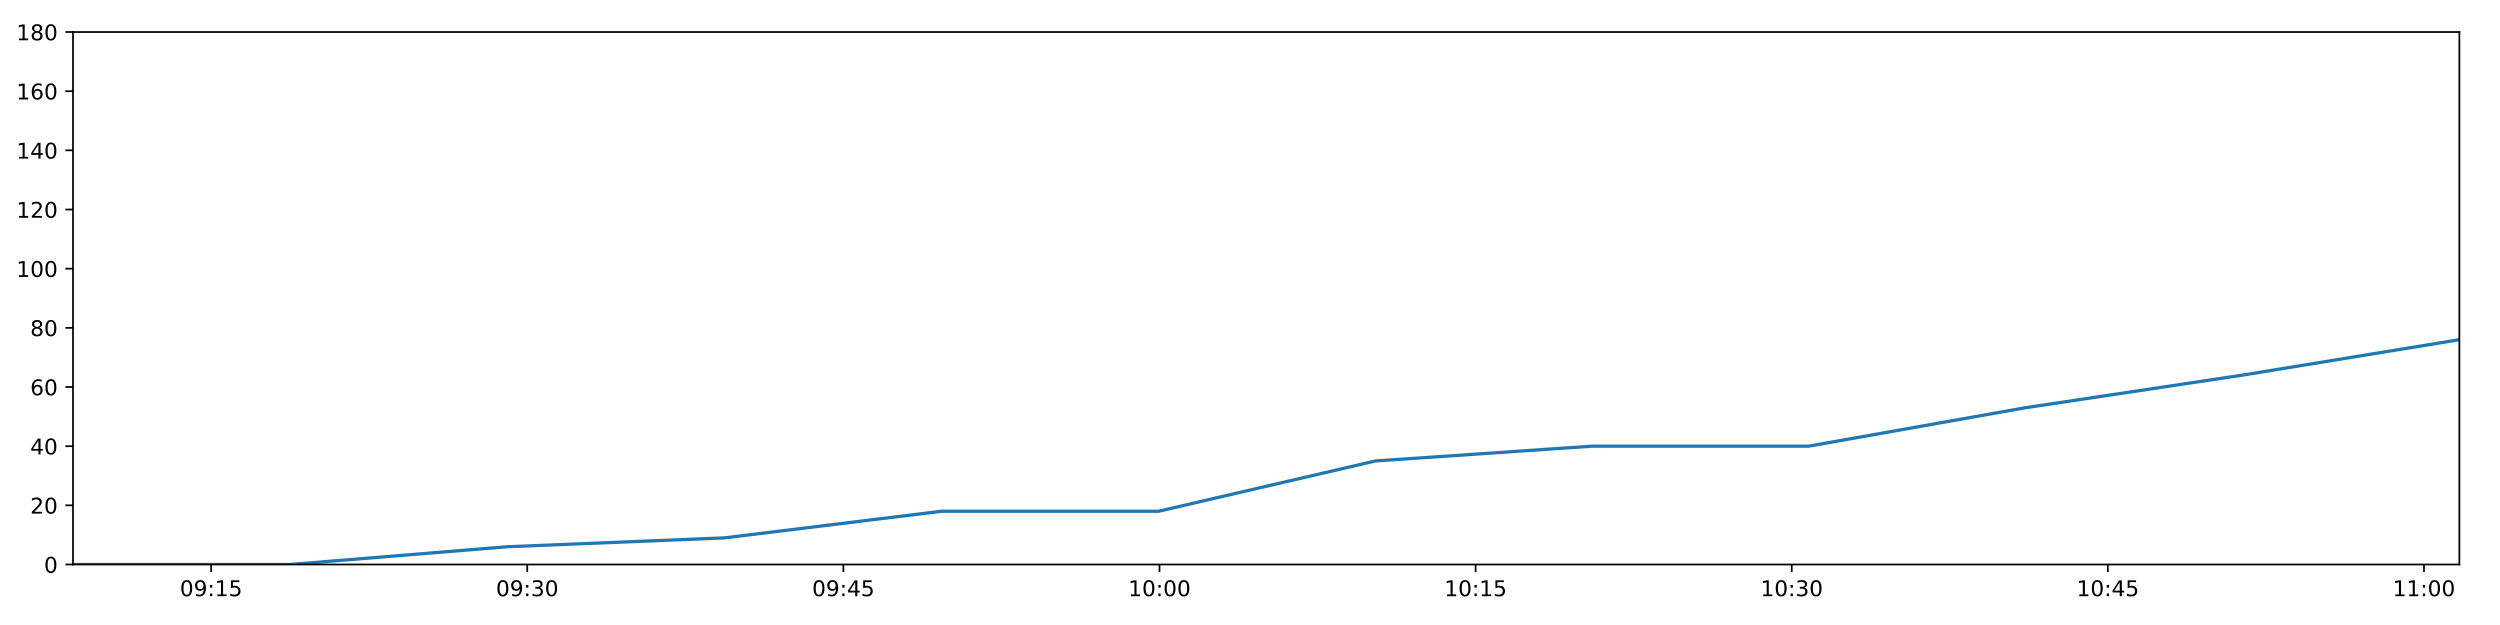
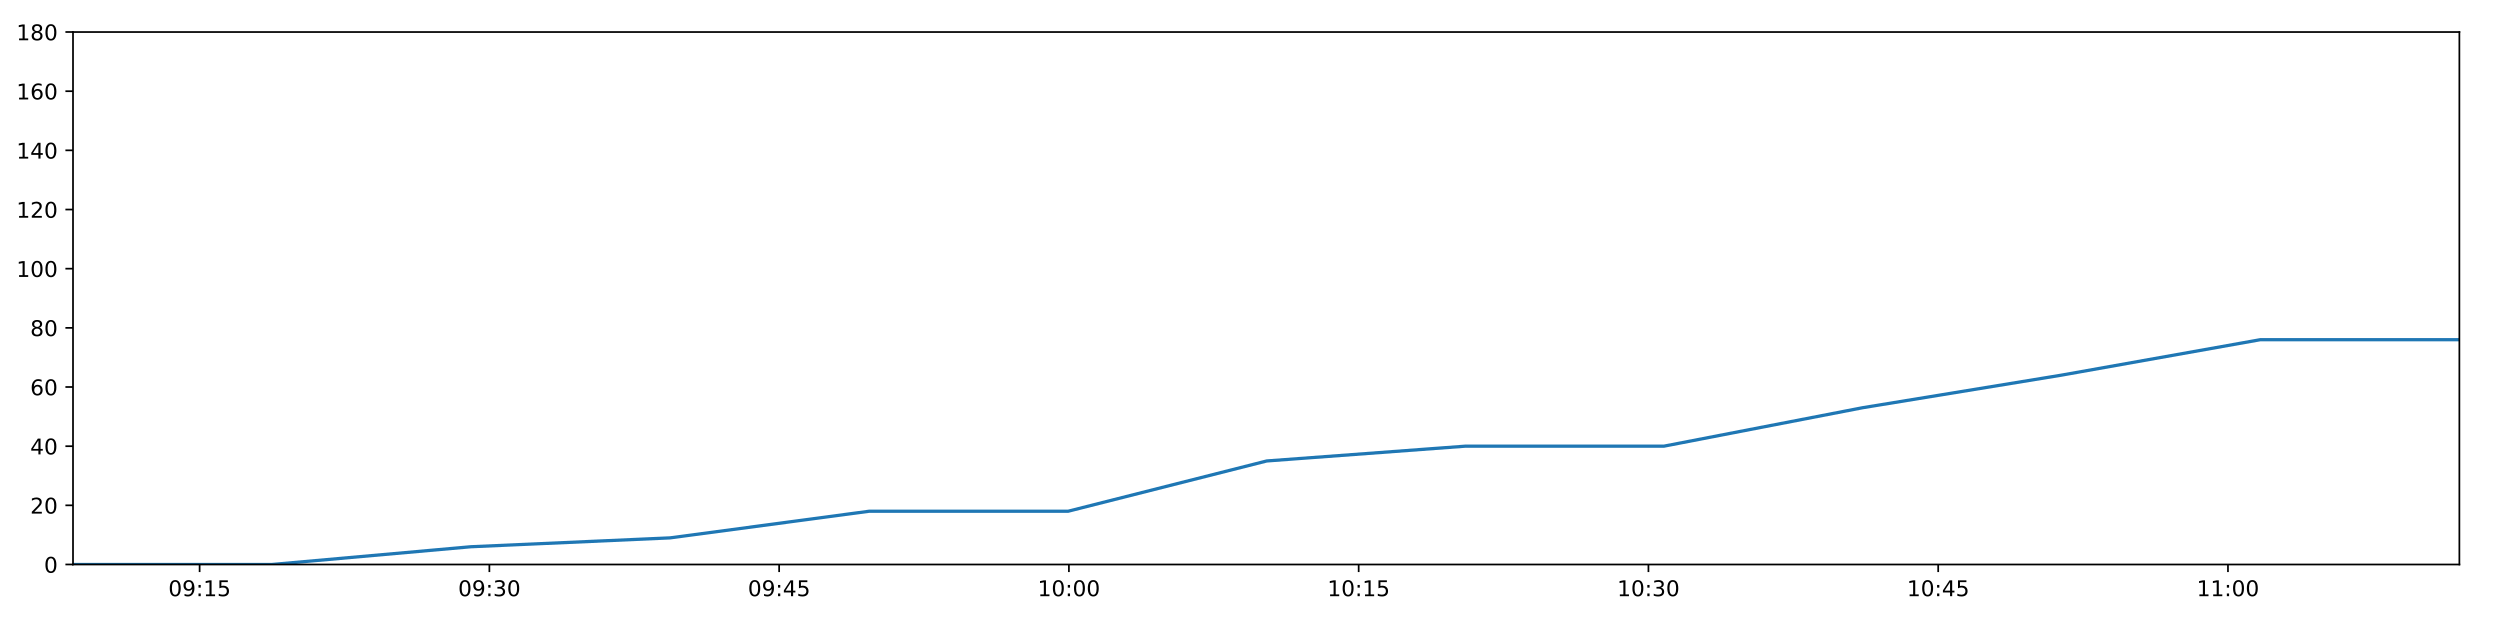
<svg xmlns="http://www.w3.org/2000/svg" xmlns:xlink="http://www.w3.org/1999/xlink" height="288pt" version="1.1" viewBox="0 0 1152 288" width="1152pt">
  <defs>
    <style type="text/css">
*{stroke-linecap:butt;stroke-linejoin:round;}
  </style>
  </defs>
  <g id="figure_1">
    <g id="patch_1">
      <path d="M 0 288  L 1152 288  L 1152 0  L 0 0  z " style="fill:#ffffff;" />
    </g>
    <g id="axes_1">
      <g id="patch_2">
        <path d="M 33.64 260.12  L 1133.28 260.12  L 1133.28 14.76  L 33.64 14.76  z " style="fill:#ffffff;" />
      </g>
      <g id="matplotlib.axis_1">
        <g id="xtick_1">
          <g id="line2d_1">
            <defs>
-               <path d="M 0 0  L 0 3.5  " id="mc755296684" style="stroke:#000000;stroke-width:0.8;" />
-             </defs>
-             <g>
-               <use style="stroke:#000000;stroke-width:0.8;" x="97.289" xlink:href="#mc755296684" y="260.12" />
+               <path d="M 0 0  L 0 3.5  " id="m49c4e29974" style="stroke:#000000;stroke-width:0.8;" />
+             </defs>
+             <g>
+               <use style="stroke:#000000;stroke-width:0.8;" x="91.982" xlink:href="#m49c4e29974" y="260.12" />
            </g>
          </g>
          <g id="text_1">
            <defs>
              <path d="M 31.781 66.406  Q 24.172 66.406 20.328 58.906  Q 16.5 51.422 16.5 36.375  Q 16.5 21.391 20.328 13.891  Q 24.172 6.391 31.781 6.391  Q 39.453 6.391 43.281 13.891  Q 47.125 21.391 47.125 36.375  Q 47.125 51.422 43.281 58.906  Q 39.453 66.406 31.781 66.406  z M 31.781 74.219  Q 44.047 74.219 50.516 64.516  Q 56.984 54.828 56.984 36.375  Q 56.984 17.969 50.516 8.266  Q 44.047 -1.422 31.781 -1.422  Q 19.531 -1.422 13.062 8.266  Q 6.594 17.969 6.594 36.375  Q 6.594 54.828 13.062 64.516  Q 19.531 74.219 31.781 74.219  z " id="DejaVuSans-48" />
              <path d="M 10.984 1.516  L 10.984 10.5  Q 14.703 8.734 18.5 7.812  Q 22.312 6.891 25.984 6.891  Q 35.75 6.891 40.891 13.453  Q 46.047 20.016 46.781 33.406  Q 43.953 29.203 39.594 26.953  Q 35.25 24.703 29.984 24.703  Q 19.047 24.703 12.672 31.312  Q 6.297 37.938 6.297 49.422  Q 6.297 60.641 12.938 67.422  Q 19.578 74.219 30.609 74.219  Q 43.266 74.219 49.922 64.516  Q 56.594 54.828 56.594 36.375  Q 56.594 19.141 48.406 8.859  Q 40.234 -1.422 26.422 -1.422  Q 22.703 -1.422 18.891 -0.688  Q 15.094 0.047 10.984 1.516  z M 30.609 32.422  Q 37.25 32.422 41.125 36.953  Q 45.016 41.5 45.016 49.422  Q 45.016 57.281 41.125 61.844  Q 37.25 66.406 30.609 66.406  Q 23.969 66.406 20.094 61.844  Q 16.219 57.281 16.219 49.422  Q 16.219 41.5 20.094 36.953  Q 23.969 32.422 30.609 32.422  z " id="DejaVuSans-57" />
              <path d="M 11.719 12.406  L 22.016 12.406  L 22.016 0  L 11.719 0  z M 11.719 51.703  L 22.016 51.703  L 22.016 39.312  L 11.719 39.312  z " id="DejaVuSans-58" />
              <path d="M 12.406 8.297  L 28.516 8.297  L 28.516 63.922  L 10.984 60.406  L 10.984 69.391  L 28.422 72.906  L 38.281 72.906  L 38.281 8.297  L 54.391 8.297  L 54.391 0  L 12.406 0  z " id="DejaVuSans-49" />
              <path d="M 10.797 72.906  L 49.516 72.906  L 49.516 64.594  L 19.828 64.594  L 19.828 46.734  Q 21.969 47.469 24.109 47.828  Q 26.266 48.188 28.422 48.188  Q 40.625 48.188 47.75 41.5  Q 54.891 34.812 54.891 23.391  Q 54.891 11.625 47.562 5.094  Q 40.234 -1.422 26.906 -1.422  Q 22.312 -1.422 17.547 -0.641  Q 12.797 0.141 7.719 1.703  L 7.719 11.625  Q 12.109 9.234 16.797 8.062  Q 21.484 6.891 26.703 6.891  Q 35.156 6.891 40.078 11.328  Q 45.016 15.766 45.016 23.391  Q 45.016 31 40.078 35.438  Q 35.156 39.891 26.703 39.891  Q 22.75 39.891 18.812 39.016  Q 14.891 38.141 10.797 36.281  z " id="DejaVuSans-53" />
            </defs>
-             <g transform="translate(82.87972 274.7184)scale(0.1 -0.1)">
+             <g transform="translate(77.57273 274.7184)scale(0.1 -0.1)">
              <use xlink:href="#DejaVuSans-48" />
              <use x="63.623" xlink:href="#DejaVuSans-57" />
              <use x="127.246" xlink:href="#DejaVuSans-58" />
              <use x="160.938" xlink:href="#DejaVuSans-49" />
              <use x="224.561" xlink:href="#DejaVuSans-53" />
            </g>
          </g>
        </g>
        <g id="xtick_2">
          <g id="line2d_2">
            <g>
-               <use style="stroke:#000000;stroke-width:0.8;" x="242.958" xlink:href="#mc755296684" y="260.12" />
+               <use style="stroke:#000000;stroke-width:0.8;" x="225.505" xlink:href="#m49c4e29974" y="260.12" />
            </g>
          </g>
          <g id="text_2">
            <defs>
              <path d="M 40.578 39.312  Q 47.656 37.797 51.625 33  Q 55.609 28.219 55.609 21.188  Q 55.609 10.406 48.188 4.484  Q 40.766 -1.422 27.094 -1.422  Q 22.516 -1.422 17.656 -0.516  Q 12.797 0.391 7.625 2.203  L 7.625 11.719  Q 11.719 9.328 16.594 8.109  Q 21.484 6.891 26.812 6.891  Q 36.078 6.891 40.938 10.547  Q 45.797 14.203 45.797 21.188  Q 45.797 27.641 41.281 31.266  Q 36.766 34.906 28.719 34.906  L 20.219 34.906  L 20.219 43.016  L 29.109 43.016  Q 36.375 43.016 40.234 45.922  Q 44.094 48.828 44.094 54.297  Q 44.094 59.906 40.109 62.906  Q 36.141 65.922 28.719 65.922  Q 24.656 65.922 20.016 65.031  Q 15.375 64.156 9.812 62.312  L 9.812 71.094  Q 15.438 72.656 20.344 73.438  Q 25.25 74.219 29.594 74.219  Q 40.828 74.219 47.359 69.109  Q 53.906 64.016 53.906 55.328  Q 53.906 49.266 50.438 45.094  Q 46.969 40.922 40.578 39.312  z " id="DejaVuSans-51" />
            </defs>
-             <g transform="translate(228.5486 274.7184)scale(0.1 -0.1)">
+             <g transform="translate(211.0959 274.7184)scale(0.1 -0.1)">
              <use xlink:href="#DejaVuSans-48" />
              <use x="63.623" xlink:href="#DejaVuSans-57" />
              <use x="127.246" xlink:href="#DejaVuSans-58" />
              <use x="160.938" xlink:href="#DejaVuSans-51" />
              <use x="224.561" xlink:href="#DejaVuSans-48" />
            </g>
          </g>
        </g>
        <g id="xtick_3">
          <g id="line2d_3">
            <g>
-               <use style="stroke:#000000;stroke-width:0.8;" x="388.627" xlink:href="#mc755296684" y="260.12" />
+               <use style="stroke:#000000;stroke-width:0.8;" x="359.028" xlink:href="#m49c4e29974" y="260.12" />
            </g>
          </g>
          <g id="text_3">
            <defs>
              <path d="M 37.797 64.312  L 12.891 25.391  L 37.797 25.391  z M 35.203 72.906  L 47.609 72.906  L 47.609 25.391  L 58.016 25.391  L 58.016 17.188  L 47.609 17.188  L 47.609 0  L 37.797 0  L 37.797 17.188  L 4.891 17.188  L 4.891 26.703  z " id="DejaVuSans-52" />
            </defs>
-             <g transform="translate(374.2174 274.7184)scale(0.1 -0.1)">
+             <g transform="translate(344.619 274.7184)scale(0.1 -0.1)">
              <use xlink:href="#DejaVuSans-48" />
              <use x="63.623" xlink:href="#DejaVuSans-57" />
              <use x="127.246" xlink:href="#DejaVuSans-58" />
              <use x="160.938" xlink:href="#DejaVuSans-52" />
              <use x="224.561" xlink:href="#DejaVuSans-53" />
            </g>
          </g>
        </g>
        <g id="xtick_4">
          <g id="line2d_4">
            <g>
-               <use style="stroke:#000000;stroke-width:0.8;" x="534.296" xlink:href="#mc755296684" y="260.12" />
+               <use style="stroke:#000000;stroke-width:0.8;" x="492.552" xlink:href="#m49c4e29974" y="260.12" />
            </g>
          </g>
          <g id="text_4">
-             <g transform="translate(519.8862 274.7184)scale(0.1 -0.1)">
+             <g transform="translate(478.1421 274.7184)scale(0.1 -0.1)">
              <use xlink:href="#DejaVuSans-49" />
              <use x="63.623" xlink:href="#DejaVuSans-48" />
              <use x="127.246" xlink:href="#DejaVuSans-58" />
              <use x="160.938" xlink:href="#DejaVuSans-48" />
              <use x="224.561" xlink:href="#DejaVuSans-48" />
            </g>
          </g>
        </g>
        <g id="xtick_5">
          <g id="line2d_5">
            <g>
-               <use style="stroke:#000000;stroke-width:0.8;" x="679.964" xlink:href="#mc755296684" y="260.12" />
+               <use style="stroke:#000000;stroke-width:0.8;" x="626.075" xlink:href="#m49c4e29974" y="260.12" />
            </g>
          </g>
          <g id="text_5">
-             <g transform="translate(665.5551 274.7184)scale(0.1 -0.1)">
+             <g transform="translate(611.6653 274.7184)scale(0.1 -0.1)">
              <use xlink:href="#DejaVuSans-49" />
              <use x="63.623" xlink:href="#DejaVuSans-48" />
              <use x="127.246" xlink:href="#DejaVuSans-58" />
              <use x="160.938" xlink:href="#DejaVuSans-49" />
              <use x="224.561" xlink:href="#DejaVuSans-53" />
            </g>
          </g>
        </g>
        <g id="xtick_6">
          <g id="line2d_6">
            <g>
-               <use style="stroke:#000000;stroke-width:0.8;" x="825.633" xlink:href="#mc755296684" y="260.12" />
+               <use style="stroke:#000000;stroke-width:0.8;" x="759.598" xlink:href="#m49c4e29974" y="260.12" />
            </g>
          </g>
          <g id="text_6">
-             <g transform="translate(811.2239 274.7184)scale(0.1 -0.1)">
+             <g transform="translate(745.1884 274.7184)scale(0.1 -0.1)">
              <use xlink:href="#DejaVuSans-49" />
              <use x="63.623" xlink:href="#DejaVuSans-48" />
              <use x="127.246" xlink:href="#DejaVuSans-58" />
              <use x="160.938" xlink:href="#DejaVuSans-51" />
              <use x="224.561" xlink:href="#DejaVuSans-48" />
            </g>
          </g>
        </g>
        <g id="xtick_7">
          <g id="line2d_7">
            <g>
-               <use style="stroke:#000000;stroke-width:0.8;" x="971.302" xlink:href="#mc755296684" y="260.12" />
+               <use style="stroke:#000000;stroke-width:0.8;" x="893.121" xlink:href="#m49c4e29974" y="260.12" />
            </g>
          </g>
          <g id="text_7">
-             <g transform="translate(956.8927 274.7184)scale(0.1 -0.1)">
+             <g transform="translate(878.7115 274.7184)scale(0.1 -0.1)">
              <use xlink:href="#DejaVuSans-49" />
              <use x="63.623" xlink:href="#DejaVuSans-48" />
              <use x="127.246" xlink:href="#DejaVuSans-58" />
              <use x="160.938" xlink:href="#DejaVuSans-52" />
              <use x="224.561" xlink:href="#DejaVuSans-53" />
            </g>
          </g>
        </g>
        <g id="xtick_8">
          <g id="line2d_8">
            <g>
-               <use style="stroke:#000000;stroke-width:0.8;" x="1116.971" xlink:href="#mc755296684" y="260.12" />
+               <use style="stroke:#000000;stroke-width:0.8;" x="1026.644" xlink:href="#m49c4e29974" y="260.12" />
            </g>
          </g>
          <g id="text_8">
-             <g transform="translate(1102.562 274.7184)scale(0.1 -0.1)">
+             <g transform="translate(1012.235 274.7184)scale(0.1 -0.1)">
              <use xlink:href="#DejaVuSans-49" />
              <use x="63.623" xlink:href="#DejaVuSans-49" />
              <use x="127.246" xlink:href="#DejaVuSans-58" />
              <use x="160.938" xlink:href="#DejaVuSans-48" />
              <use x="224.561" xlink:href="#DejaVuSans-48" />
            </g>
          </g>
        </g>
      </g>
      <g id="matplotlib.axis_2">
        <g id="ytick_1">
          <g id="line2d_9">
            <defs>
-               <path d="M 0 0  L -3.5 0  " id="m597793dfea" style="stroke:#000000;stroke-width:0.8;" />
-             </defs>
-             <g>
-               <use style="stroke:#000000;stroke-width:0.8;" x="33.64" xlink:href="#m597793dfea" y="260.12" />
+               <path d="M 0 0  L -3.5 0  " id="mcd7a717068" style="stroke:#000000;stroke-width:0.8;" />
+             </defs>
+             <g>
+               <use style="stroke:#000000;stroke-width:0.8;" x="33.64" xlink:href="#mcd7a717068" y="260.12" />
            </g>
          </g>
          <g id="text_9">
            <g transform="translate(20.2775 263.9192)scale(0.1 -0.1)">
              <use xlink:href="#DejaVuSans-48" />
            </g>
          </g>
        </g>
        <g id="ytick_2">
          <g id="line2d_10">
            <g>
-               <use style="stroke:#000000;stroke-width:0.8;" x="33.64" xlink:href="#m597793dfea" y="232.858" />
+               <use style="stroke:#000000;stroke-width:0.8;" x="33.64" xlink:href="#mcd7a717068" y="232.858" />
            </g>
          </g>
          <g id="text_10">
            <defs>
              <path d="M 19.188 8.297  L 53.609 8.297  L 53.609 0  L 7.328 0  L 7.328 8.297  Q 12.938 14.109 22.625 23.891  Q 32.328 33.688 34.812 36.531  Q 39.547 41.844 41.422 45.531  Q 43.312 49.219 43.312 52.781  Q 43.312 58.594 39.234 62.25  Q 35.156 65.922 28.609 65.922  Q 23.969 65.922 18.812 64.312  Q 13.672 62.703 7.812 59.422  L 7.812 69.391  Q 13.766 71.781 18.938 73  Q 24.125 74.219 28.422 74.219  Q 39.75 74.219 46.484 68.547  Q 53.219 62.891 53.219 53.422  Q 53.219 48.922 51.531 44.891  Q 49.859 40.875 45.406 35.406  Q 44.188 33.984 37.641 27.219  Q 31.109 20.453 19.188 8.297  z " id="DejaVuSans-50" />
            </defs>
            <g transform="translate(13.915 236.657)scale(0.1 -0.1)">
              <use xlink:href="#DejaVuSans-50" />
              <use x="63.623" xlink:href="#DejaVuSans-48" />
            </g>
          </g>
        </g>
        <g id="ytick_3">
          <g id="line2d_11">
            <g>
-               <use style="stroke:#000000;stroke-width:0.8;" x="33.64" xlink:href="#m597793dfea" y="205.596" />
+               <use style="stroke:#000000;stroke-width:0.8;" x="33.64" xlink:href="#mcd7a717068" y="205.596" />
            </g>
          </g>
          <g id="text_11">
            <g transform="translate(13.915 209.3948)scale(0.1 -0.1)">
              <use xlink:href="#DejaVuSans-52" />
              <use x="63.623" xlink:href="#DejaVuSans-48" />
            </g>
          </g>
        </g>
        <g id="ytick_4">
          <g id="line2d_12">
            <g>
-               <use style="stroke:#000000;stroke-width:0.8;" x="33.64" xlink:href="#m597793dfea" y="178.333" />
+               <use style="stroke:#000000;stroke-width:0.8;" x="33.64" xlink:href="#mcd7a717068" y="178.333" />
            </g>
          </g>
          <g id="text_12">
            <defs>
              <path d="M 33.016 40.375  Q 26.375 40.375 22.484 35.828  Q 18.609 31.297 18.609 23.391  Q 18.609 15.531 22.484 10.953  Q 26.375 6.391 33.016 6.391  Q 39.656 6.391 43.531 10.953  Q 47.406 15.531 47.406 23.391  Q 47.406 31.297 43.531 35.828  Q 39.656 40.375 33.016 40.375  z M 52.594 71.297  L 52.594 62.312  Q 48.875 64.062 45.094 64.984  Q 41.312 65.922 37.594 65.922  Q 27.828 65.922 22.672 59.328  Q 17.531 52.734 16.797 39.406  Q 19.672 43.656 24.016 45.922  Q 28.375 48.188 33.594 48.188  Q 44.578 48.188 50.953 41.516  Q 57.328 34.859 57.328 23.391  Q 57.328 12.156 50.688 5.359  Q 44.047 -1.422 33.016 -1.422  Q 20.359 -1.422 13.672 8.266  Q 6.984 17.969 6.984 36.375  Q 6.984 53.656 15.188 63.938  Q 23.391 74.219 37.203 74.219  Q 40.922 74.219 44.703 73.484  Q 48.484 72.75 52.594 71.297  z " id="DejaVuSans-54" />
            </defs>
            <g transform="translate(13.915 182.1326)scale(0.1 -0.1)">
              <use xlink:href="#DejaVuSans-54" />
              <use x="63.623" xlink:href="#DejaVuSans-48" />
            </g>
          </g>
        </g>
        <g id="ytick_5">
          <g id="line2d_13">
            <g>
-               <use style="stroke:#000000;stroke-width:0.8;" x="33.64" xlink:href="#m597793dfea" y="151.071" />
+               <use style="stroke:#000000;stroke-width:0.8;" x="33.64" xlink:href="#mcd7a717068" y="151.071" />
            </g>
          </g>
          <g id="text_13">
            <defs>
              <path d="M 31.781 34.625  Q 24.75 34.625 20.719 30.859  Q 16.703 27.094 16.703 20.516  Q 16.703 13.922 20.719 10.156  Q 24.75 6.391 31.781 6.391  Q 38.812 6.391 42.859 10.172  Q 46.922 13.969 46.922 20.516  Q 46.922 27.094 42.891 30.859  Q 38.875 34.625 31.781 34.625  z M 21.922 38.812  Q 15.578 40.375 12.031 44.719  Q 8.5 49.078 8.5 55.328  Q 8.5 64.062 14.719 69.141  Q 20.953 74.219 31.781 74.219  Q 42.672 74.219 48.875 69.141  Q 55.078 64.062 55.078 55.328  Q 55.078 49.078 51.531 44.719  Q 48 40.375 41.703 38.812  Q 48.828 37.156 52.797 32.312  Q 56.781 27.484 56.781 20.516  Q 56.781 9.906 50.312 4.234  Q 43.844 -1.422 31.781 -1.422  Q 19.734 -1.422 13.25 4.234  Q 6.781 9.906 6.781 20.516  Q 6.781 27.484 10.781 32.312  Q 14.797 37.156 21.922 38.812  z M 18.312 54.391  Q 18.312 48.734 21.844 45.562  Q 25.391 42.391 31.781 42.391  Q 38.141 42.391 41.719 45.562  Q 45.312 48.734 45.312 54.391  Q 45.312 60.062 41.719 63.234  Q 38.141 66.406 31.781 66.406  Q 25.391 66.406 21.844 63.234  Q 18.312 60.062 18.312 54.391  z " id="DejaVuSans-56" />
            </defs>
            <g transform="translate(13.915 154.8703)scale(0.1 -0.1)">
              <use xlink:href="#DejaVuSans-56" />
              <use x="63.623" xlink:href="#DejaVuSans-48" />
            </g>
          </g>
        </g>
        <g id="ytick_6">
          <g id="line2d_14">
            <g>
-               <use style="stroke:#000000;stroke-width:0.8;" x="33.64" xlink:href="#m597793dfea" y="123.809" />
+               <use style="stroke:#000000;stroke-width:0.8;" x="33.64" xlink:href="#mcd7a717068" y="123.809" />
            </g>
          </g>
          <g id="text_14">
            <g transform="translate(7.5525 127.6081)scale(0.1 -0.1)">
              <use xlink:href="#DejaVuSans-49" />
              <use x="63.623" xlink:href="#DejaVuSans-48" />
              <use x="127.246" xlink:href="#DejaVuSans-48" />
            </g>
          </g>
        </g>
        <g id="ytick_7">
          <g id="line2d_15">
            <g>
-               <use style="stroke:#000000;stroke-width:0.8;" x="33.64" xlink:href="#m597793dfea" y="96.547" />
+               <use style="stroke:#000000;stroke-width:0.8;" x="33.64" xlink:href="#mcd7a717068" y="96.547" />
            </g>
          </g>
          <g id="text_15">
            <g transform="translate(7.5525 100.3459)scale(0.1 -0.1)">
              <use xlink:href="#DejaVuSans-49" />
              <use x="63.623" xlink:href="#DejaVuSans-50" />
              <use x="127.246" xlink:href="#DejaVuSans-48" />
            </g>
          </g>
        </g>
        <g id="ytick_8">
          <g id="line2d_16">
            <g>
-               <use style="stroke:#000000;stroke-width:0.8;" x="33.64" xlink:href="#m597793dfea" y="69.284" />
+               <use style="stroke:#000000;stroke-width:0.8;" x="33.64" xlink:href="#mcd7a717068" y="69.284" />
            </g>
          </g>
          <g id="text_16">
            <g transform="translate(7.5525 73.08366)scale(0.1 -0.1)">
              <use xlink:href="#DejaVuSans-49" />
              <use x="63.623" xlink:href="#DejaVuSans-52" />
              <use x="127.246" xlink:href="#DejaVuSans-48" />
            </g>
          </g>
        </g>
        <g id="ytick_9">
          <g id="line2d_17">
            <g>
-               <use style="stroke:#000000;stroke-width:0.8;" x="33.64" xlink:href="#m597793dfea" y="42.022" />
+               <use style="stroke:#000000;stroke-width:0.8;" x="33.64" xlink:href="#mcd7a717068" y="42.022" />
            </g>
          </g>
          <g id="text_17">
            <g transform="translate(7.5525 45.82144)scale(0.1 -0.1)">
              <use xlink:href="#DejaVuSans-49" />
              <use x="63.623" xlink:href="#DejaVuSans-54" />
              <use x="127.246" xlink:href="#DejaVuSans-48" />
            </g>
          </g>
        </g>
        <g id="ytick_10">
          <g id="line2d_18">
            <g>
-               <use style="stroke:#000000;stroke-width:0.8;" x="33.64" xlink:href="#m597793dfea" y="14.76" />
+               <use style="stroke:#000000;stroke-width:0.8;" x="33.64" xlink:href="#mcd7a717068" y="14.76" />
            </g>
          </g>
          <g id="text_18">
            <g transform="translate(7.5525 18.55922)scale(0.1 -0.1)">
              <use xlink:href="#DejaVuSans-49" />
              <use x="63.623" xlink:href="#DejaVuSans-56" />
              <use x="127.246" xlink:href="#DejaVuSans-48" />
            </g>
          </g>
        </g>
      </g>
      <g id="line2d_19">
-         <path clip-path="url(#p091c897ab8)" d="M 33.64 260.12  L 133.558 260.12  L 233.63 251.941  L 333.779 247.852  L 433.809 235.584  L 533.88 235.584  L 633.75 212.411  L 733.57 205.596  L 833.41 205.596  L 933.32 187.875  L 1033.173 172.881  L 1133.28 156.524  " style="fill:none;stroke:#1f77b4;stroke-linecap:square;stroke-width:1.5;" />
+         <path clip-path="url(#p54f1847146)" d="M 33.64 260.12  L 125.227 260.12  L 216.956 251.941  L 308.753 247.852  L 400.444 235.584  L 492.17 235.584  L 583.714 212.411  L 675.21 205.596  L 766.726 205.596  L 858.305 187.875  L 949.833 172.881  L 1041.593 156.524  L 1133.28 156.524  " style="fill:none;stroke:#1f77b4;stroke-linecap:square;stroke-width:1.5;" />
      </g>
      <g id="patch_3">
        <path d="M 33.64 260.12  L 33.64 14.76  " style="fill:none;stroke:#000000;stroke-linecap:square;stroke-linejoin:miter;stroke-width:0.8;" />
      </g>
      <g id="patch_4">
        <path d="M 1133.28 260.12  L 1133.28 14.76  " style="fill:none;stroke:#000000;stroke-linecap:square;stroke-linejoin:miter;stroke-width:0.8;" />
      </g>
      <g id="patch_5">
        <path d="M 33.64 260.12  L 1133.28 260.12  " style="fill:none;stroke:#000000;stroke-linecap:square;stroke-linejoin:miter;stroke-width:0.8;" />
      </g>
      <g id="patch_6">
        <path d="M 33.64 14.76  L 1133.28 14.76  " style="fill:none;stroke:#000000;stroke-linecap:square;stroke-linejoin:miter;stroke-width:0.8;" />
      </g>
    </g>
  </g>
  <defs>
-     <clipPath id="p091c897ab8">
+     <clipPath id="p54f1847146">
      <rect height="245.36" width="1099.64" x="33.64" y="14.76" />
    </clipPath>
  </defs>
</svg>
